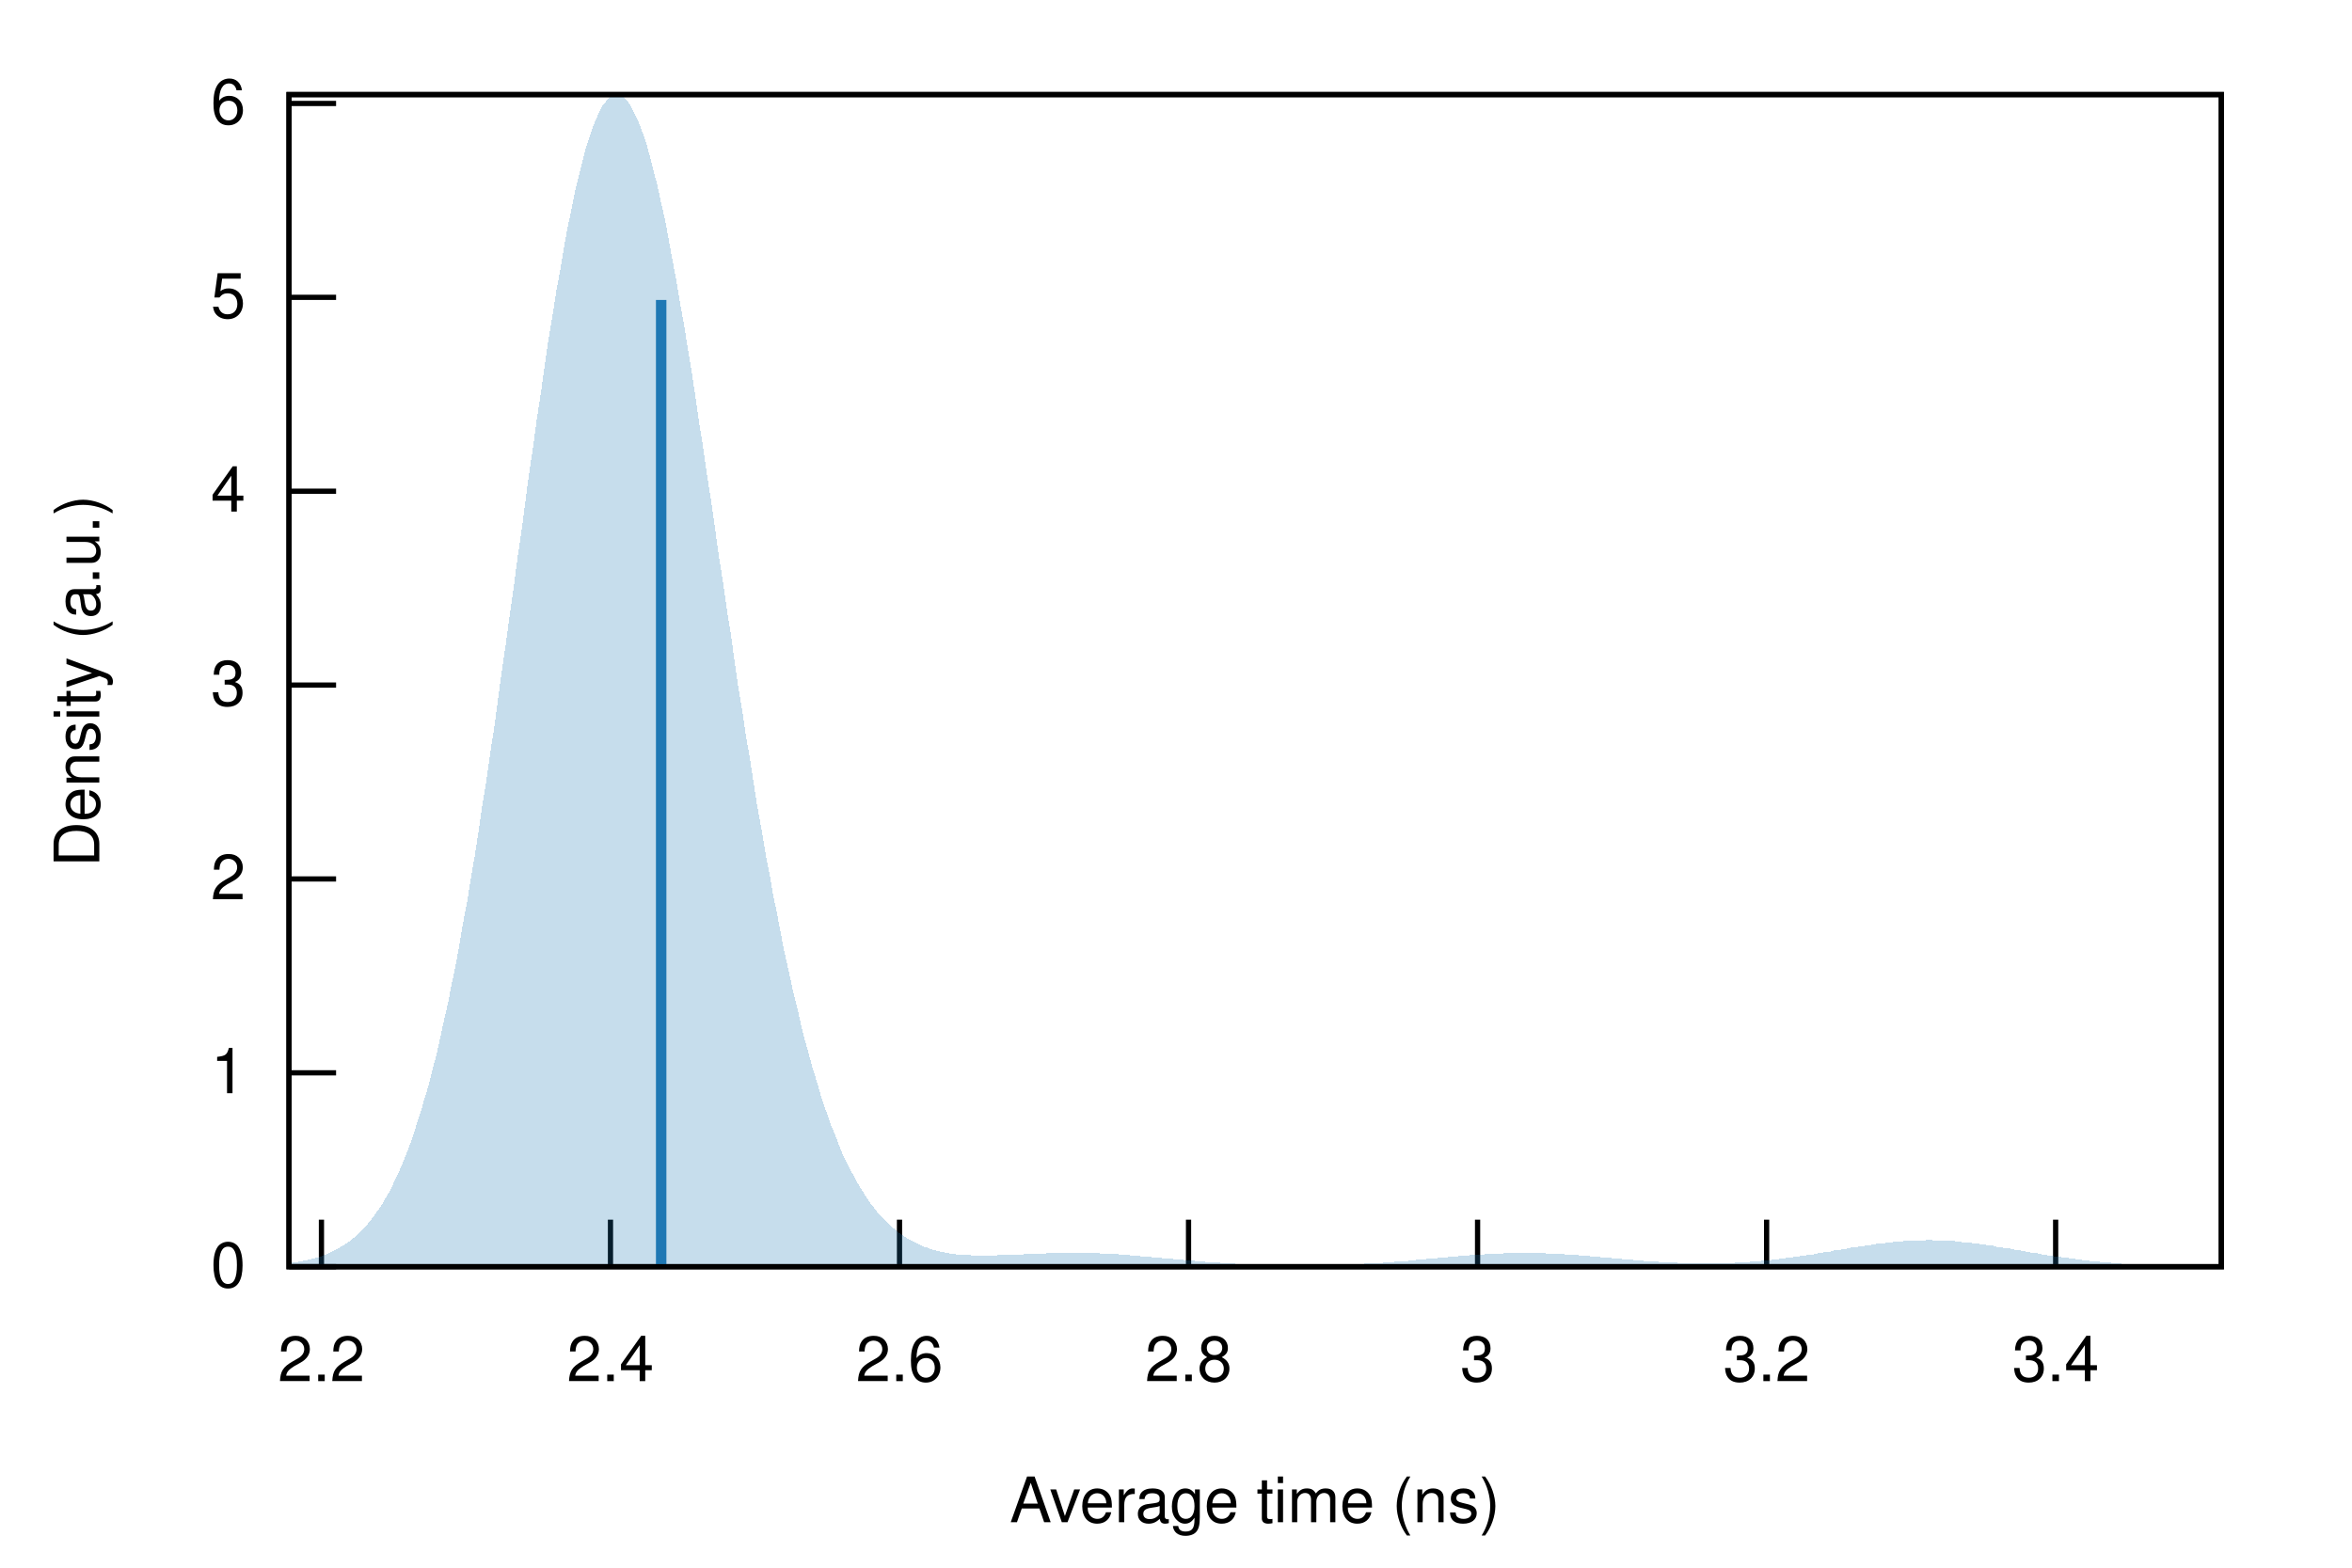
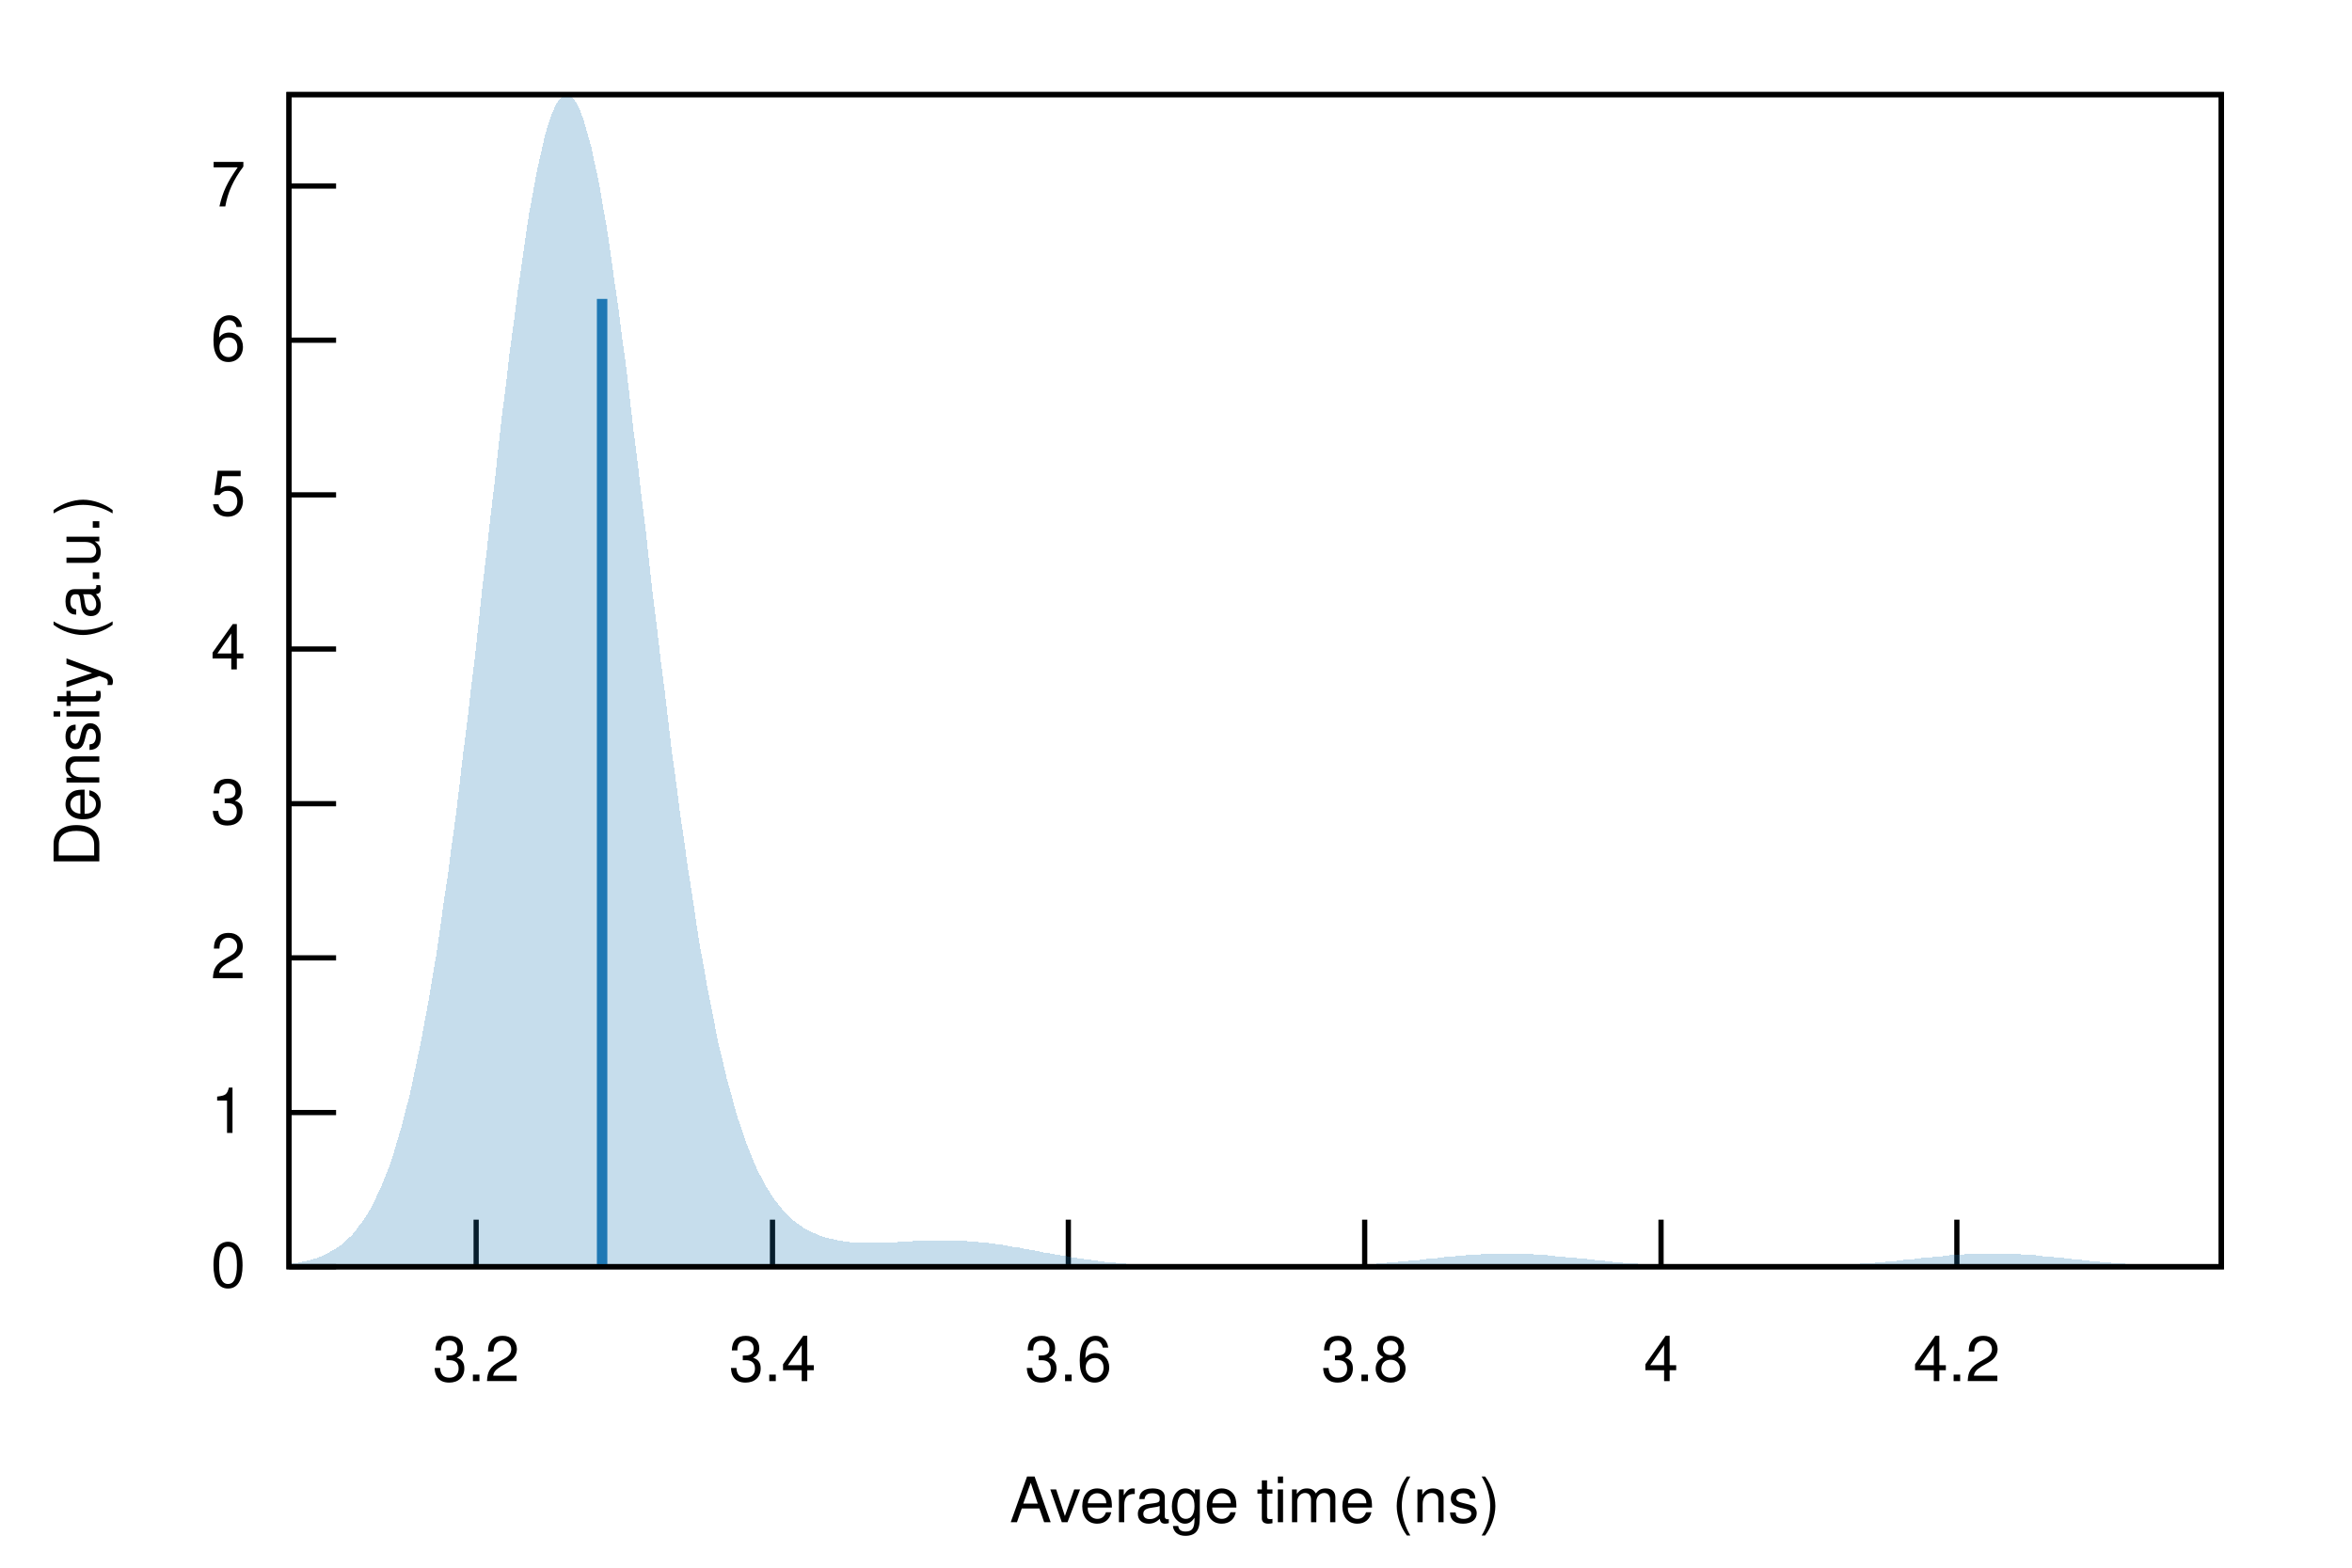
<svg xmlns="http://www.w3.org/2000/svg" xmlns:xlink="http://www.w3.org/1999/xlink" viewBox="0 0 450 300">
  <g id="gnuplot_canvas">
    <rect x="0" y="0" width="450" height="300" fill="none" />
    <defs>
      <circle id="gpDot" r="0.5" stroke-width="0.5" stroke="currentColor" />
      <path id="gpPt0" stroke-width="0.222" stroke="currentColor" d="M-1,0 h2 M0,-1 v2" />
      <path id="gpPt1" stroke-width="0.222" stroke="currentColor" d="M-1,-1 L1,1 M1,-1 L-1,1" />
      <path id="gpPt2" stroke-width="0.222" stroke="currentColor" d="M-1,0 L1,0 M0,-1 L0,1 M-1,-1 L1,1 M-1,1 L1,-1" />
      <rect id="gpPt3" stroke-width="0.222" stroke="currentColor" x="-1" y="-1" width="2" height="2" />
      <rect id="gpPt4" stroke-width="0.222" stroke="currentColor" fill="currentColor" x="-1" y="-1" width="2" height="2" />
      <circle id="gpPt5" stroke-width="0.222" stroke="currentColor" cx="0" cy="0" r="1" />
      <use xlink:href="#gpPt5" id="gpPt6" fill="currentColor" stroke="none" />
      <path id="gpPt7" stroke-width="0.222" stroke="currentColor" d="M0,-1.33 L-1.33,0.67 L1.33,0.67 z" />
      <use xlink:href="#gpPt7" id="gpPt8" fill="currentColor" stroke="none" />
      <use xlink:href="#gpPt7" id="gpPt9" stroke="currentColor" transform="rotate(180)" />
      <use xlink:href="#gpPt9" id="gpPt10" fill="currentColor" stroke="none" />
      <use xlink:href="#gpPt3" id="gpPt11" stroke="currentColor" transform="rotate(45)" />
      <use xlink:href="#gpPt11" id="gpPt12" fill="currentColor" stroke="none" />
      <path id="gpPt13" stroke-width="0.222" stroke="currentColor" d="M0,1.330 L1.265,0.411 L0.782,-1.067 L-0.782,-1.076 L-1.265,0.411 z" />
      <use xlink:href="#gpPt13" id="gpPt14" fill="currentColor" stroke="none" />
      <filter id="textbox" filterUnits="objectBoundingBox" x="0" y="0" height="1" width="1">
        <feFlood flood-color="white" flood-opacity="1" result="bgnd" />
        <feComposite in="SourceGraphic" in2="bgnd" operator="atop" />
      </filter>
      <filter id="greybox" filterUnits="objectBoundingBox" x="0" y="0" height="1" width="1">
        <feFlood flood-color="lightgrey" flood-opacity="1" result="grey" />
        <feComposite in="SourceGraphic" in2="grey" operator="atop" />
      </filter>
    </defs>
    <g fill="none" color="white" stroke="currentColor" stroke-width="1.00" stroke-linecap="butt" stroke-linejoin="miter">
</g>
    <g fill="none" color="black" stroke="currentColor" stroke-width="1.00" stroke-linecap="butt" stroke-linejoin="miter">
      <path stroke="black" d="M55.3,242.4 L64.3,242.4  " />
      <g transform="translate(47.0,246.3)" stroke="none" fill="black" font-family="Helvetica" font-size="12.00" text-anchor="end">
        <text>
          <tspan font-family="Helvetica"> 0</tspan>
        </text>
      </g>
    </g>
    <g fill="none" color="black" stroke="currentColor" stroke-width="1.00" stroke-linecap="butt" stroke-linejoin="miter">
-       <path stroke="black" d="M55.3,205.3 L64.3,205.3  " />
-       <g transform="translate(47.0,209.2)" stroke="none" fill="black" font-family="Helvetica" font-size="12.00" text-anchor="end">
+       <path stroke="black" d="M55.3,212.9 L64.3,212.9  " />
+       <g transform="translate(47.0,216.8)" stroke="none" fill="black" font-family="Helvetica" font-size="12.00" text-anchor="end">
        <text>
          <tspan font-family="Helvetica"> 1</tspan>
        </text>
      </g>
    </g>
    <g fill="none" color="black" stroke="currentColor" stroke-width="1.00" stroke-linecap="butt" stroke-linejoin="miter">
-       <path stroke="black" d="M55.3,168.2 L64.3,168.2  " />
-       <g transform="translate(47.0,172.1)" stroke="none" fill="black" font-family="Helvetica" font-size="12.00" text-anchor="end">
+       <path stroke="black" d="M55.3,183.3 L64.3,183.3  " />
+       <g transform="translate(47.0,187.2)" stroke="none" fill="black" font-family="Helvetica" font-size="12.00" text-anchor="end">
        <text>
          <tspan font-family="Helvetica"> 2</tspan>
        </text>
      </g>
    </g>
    <g fill="none" color="black" stroke="currentColor" stroke-width="1.00" stroke-linecap="butt" stroke-linejoin="miter">
-       <path stroke="black" d="M55.3,131.1 L64.3,131.1  " />
-       <g transform="translate(47.0,135.0)" stroke="none" fill="black" font-family="Helvetica" font-size="12.00" text-anchor="end">
+       <path stroke="black" d="M55.3,153.8 L64.3,153.8  " />
+       <g transform="translate(47.0,157.7)" stroke="none" fill="black" font-family="Helvetica" font-size="12.00" text-anchor="end">
        <text>
          <tspan font-family="Helvetica"> 3</tspan>
        </text>
      </g>
    </g>
    <g fill="none" color="black" stroke="currentColor" stroke-width="1.00" stroke-linecap="butt" stroke-linejoin="miter">
-       <path stroke="black" d="M55.3,94.0 L64.3,94.0  " />
-       <g transform="translate(47.0,97.9)" stroke="none" fill="black" font-family="Helvetica" font-size="12.00" text-anchor="end">
+       <path stroke="black" d="M55.3,124.2 L64.3,124.2  " />
+       <g transform="translate(47.0,128.1)" stroke="none" fill="black" font-family="Helvetica" font-size="12.00" text-anchor="end">
        <text>
          <tspan font-family="Helvetica"> 4</tspan>
        </text>
      </g>
    </g>
    <g fill="none" color="black" stroke="currentColor" stroke-width="1.00" stroke-linecap="butt" stroke-linejoin="miter">
-       <path stroke="black" d="M55.3,56.9 L64.3,56.9  " />
-       <g transform="translate(47.0,60.8)" stroke="none" fill="black" font-family="Helvetica" font-size="12.00" text-anchor="end">
+       <path stroke="black" d="M55.3,94.7 L64.3,94.7  " />
+       <g transform="translate(47.0,98.6)" stroke="none" fill="black" font-family="Helvetica" font-size="12.00" text-anchor="end">
        <text>
          <tspan font-family="Helvetica"> 5</tspan>
        </text>
      </g>
    </g>
    <g fill="none" color="black" stroke="currentColor" stroke-width="1.00" stroke-linecap="butt" stroke-linejoin="miter">
-       <path stroke="black" d="M55.3,19.8 L64.3,19.8  " />
-       <g transform="translate(47.0,23.7)" stroke="none" fill="black" font-family="Helvetica" font-size="12.00" text-anchor="end">
+       <path stroke="black" d="M55.3,65.1 L64.3,65.1  " />
+       <g transform="translate(47.0,69.0)" stroke="none" fill="black" font-family="Helvetica" font-size="12.00" text-anchor="end">
        <text>
          <tspan font-family="Helvetica"> 6</tspan>
        </text>
      </g>
    </g>
    <g fill="none" color="black" stroke="currentColor" stroke-width="1.00" stroke-linecap="butt" stroke-linejoin="miter">
-       <path stroke="black" d="M61.5,242.4 L61.5,233.4  " />
-       <g transform="translate(61.5,264.3)" stroke="none" fill="black" font-family="Helvetica" font-size="12.00" text-anchor="middle">
+       <path stroke="black" d="M55.3,35.6 L64.3,35.6  " />
+       <g transform="translate(47.0,39.5)" stroke="none" fill="black" font-family="Helvetica" font-size="12.00" text-anchor="end">
        <text>
-           <tspan font-family="Helvetica"> 2.2</tspan>
+           <tspan font-family="Helvetica"> 7</tspan>
        </text>
      </g>
    </g>
    <g fill="none" color="black" stroke="currentColor" stroke-width="1.00" stroke-linecap="butt" stroke-linejoin="miter">
-       <path stroke="black" d="M116.8,242.4 L116.8,233.4  " />
-       <g transform="translate(116.8,264.3)" stroke="none" fill="black" font-family="Helvetica" font-size="12.00" text-anchor="middle">
-         <text>
-           <tspan font-family="Helvetica"> 2.4</tspan>
-         </text>
-       </g>
-     </g>
-     <g fill="none" color="black" stroke="currentColor" stroke-width="1.00" stroke-linecap="butt" stroke-linejoin="miter">
-       <path stroke="black" d="M172.1,242.4 L172.1,233.4  " />
-       <g transform="translate(172.1,264.3)" stroke="none" fill="black" font-family="Helvetica" font-size="12.00" text-anchor="middle">
-         <text>
-           <tspan font-family="Helvetica"> 2.6</tspan>
-         </text>
-       </g>
-     </g>
-     <g fill="none" color="black" stroke="currentColor" stroke-width="1.00" stroke-linecap="butt" stroke-linejoin="miter">
-       <path stroke="black" d="M227.4,242.4 L227.4,233.4  " />
-       <g transform="translate(227.4,264.3)" stroke="none" fill="black" font-family="Helvetica" font-size="12.00" text-anchor="middle">
-         <text>
-           <tspan font-family="Helvetica"> 2.8</tspan>
-         </text>
-       </g>
-     </g>
-     <g fill="none" color="black" stroke="currentColor" stroke-width="1.00" stroke-linecap="butt" stroke-linejoin="miter">
-       <path stroke="black" d="M282.7,242.4 L282.7,233.4  " />
-       <g transform="translate(282.7,264.3)" stroke="none" fill="black" font-family="Helvetica" font-size="12.00" text-anchor="middle">
-         <text>
-           <tspan font-family="Helvetica"> 3</tspan>
-         </text>
-       </g>
-     </g>
-     <g fill="none" color="black" stroke="currentColor" stroke-width="1.00" stroke-linecap="butt" stroke-linejoin="miter">
-       <path stroke="black" d="M338.0,242.4 L338.0,233.4  " />
-       <g transform="translate(338.0,264.3)" stroke="none" fill="black" font-family="Helvetica" font-size="12.00" text-anchor="middle">
+       <path stroke="black" d="M91.1,242.4 L91.1,233.4  " />
+       <g transform="translate(91.1,264.3)" stroke="none" fill="black" font-family="Helvetica" font-size="12.00" text-anchor="middle">
        <text>
          <tspan font-family="Helvetica"> 3.2</tspan>
        </text>
      </g>
    </g>
    <g fill="none" color="black" stroke="currentColor" stroke-width="1.00" stroke-linecap="butt" stroke-linejoin="miter">
-       <path stroke="black" d="M393.3,242.4 L393.3,233.4  " />
-       <g transform="translate(393.3,264.3)" stroke="none" fill="black" font-family="Helvetica" font-size="12.00" text-anchor="middle">
+       <path stroke="black" d="M147.8,242.4 L147.8,233.4  " />
+       <g transform="translate(147.8,264.3)" stroke="none" fill="black" font-family="Helvetica" font-size="12.00" text-anchor="middle">
        <text>
          <tspan font-family="Helvetica"> 3.4</tspan>
+         </text>
+       </g>
+     </g>
+     <g fill="none" color="black" stroke="currentColor" stroke-width="1.00" stroke-linecap="butt" stroke-linejoin="miter">
+       <path stroke="black" d="M204.4,242.4 L204.4,233.4  " />
+       <g transform="translate(204.4,264.3)" stroke="none" fill="black" font-family="Helvetica" font-size="12.00" text-anchor="middle">
+         <text>
+           <tspan font-family="Helvetica"> 3.6</tspan>
+         </text>
+       </g>
+     </g>
+     <g fill="none" color="black" stroke="currentColor" stroke-width="1.00" stroke-linecap="butt" stroke-linejoin="miter">
+       <path stroke="black" d="M261.1,242.4 L261.1,233.4  " />
+       <g transform="translate(261.1,264.3)" stroke="none" fill="black" font-family="Helvetica" font-size="12.00" text-anchor="middle">
+         <text>
+           <tspan font-family="Helvetica"> 3.8</tspan>
+         </text>
+       </g>
+     </g>
+     <g fill="none" color="black" stroke="currentColor" stroke-width="1.00" stroke-linecap="butt" stroke-linejoin="miter">
+       <path stroke="black" d="M317.8,242.4 L317.8,233.4  " />
+       <g transform="translate(317.8,264.3)" stroke="none" fill="black" font-family="Helvetica" font-size="12.00" text-anchor="middle">
+         <text>
+           <tspan font-family="Helvetica"> 4</tspan>
+         </text>
+       </g>
+     </g>
+     <g fill="none" color="black" stroke="currentColor" stroke-width="1.00" stroke-linecap="butt" stroke-linejoin="miter">
+       <path stroke="black" d="M374.4,242.4 L374.4,233.4  " />
+       <g transform="translate(374.4,264.3)" stroke="none" fill="black" font-family="Helvetica" font-size="12.00" text-anchor="middle">
+         <text>
+           <tspan font-family="Helvetica"> 4.2</tspan>
        </text>
      </g>
    </g>
    <g fill="none" color="black" stroke="currentColor" stroke-width="1.00" stroke-linecap="butt" stroke-linejoin="miter">
</g>
    <g fill="none" color="black" stroke="currentColor" stroke-width="1.00" stroke-linecap="butt" stroke-linejoin="miter">
      <path stroke="black" d="M55.3,18.1 L55.3,242.4 L425.0,242.4 L425.0,18.1 L55.3,18.1 Z  " />
    </g>
    <g fill="none" color="black" stroke="currentColor" stroke-width="1.00" stroke-linecap="butt" stroke-linejoin="miter">
      <g transform="translate(19.0,130.3) rotate(270)" stroke="none" fill="black" font-family="Helvetica" font-size="12.00" text-anchor="middle">
        <text>
          <tspan font-family="Helvetica">Density (a.u.)</tspan>
        </text>
      </g>
    </g>
    <g fill="none" color="black" stroke="currentColor" stroke-width="1.00" stroke-linecap="butt" stroke-linejoin="miter">
      <g transform="translate(240.1,291.3)" stroke="none" fill="black" font-family="Helvetica" font-size="12.00" text-anchor="middle">
        <text>
          <tspan font-family="Helvetica">Average time (ns)</tspan>
        </text>
      </g>
    </g>
    <g fill="none" color="black" stroke="currentColor" stroke-width="1.00" stroke-linecap="butt" stroke-linejoin="miter">
</g>
    <g id="gnuplot_plot_1">
      <g fill="none" color="black" stroke="currentColor" stroke-width="1.00" stroke-linecap="butt" stroke-linejoin="miter">
        <g stroke="none" shape-rendering="crispEdges">
-           <polygon fill="rgb( 31, 120, 180)" fill-opacity="0.25" points="55.3,241.7 56.0,241.6 56.8,241.5 57.5,241.4 58.3,241.2 59.0,241.1 59.7,240.9 60.5,240.7 61.2,240.5 62.0,240.2 62.7,239.9 63.4,239.6 64.2,239.2 64.9,238.8 65.7,238.3 66.4,237.9 67.2,237.3 67.9,236.7 68.6,236.0 69.4,235.3 70.1,234.5 70.9,233.6 71.6,232.6 72.3,231.6 73.1,230.5 73.8,229.2 74.6,227.9 75.3,226.4 76.0,224.9 76.8,223.2 77.5,221.4 78.3,219.4 79.0,217.4 79.7,215.2 80.5,212.8 81.2,210.3 82.0,207.7 82.7,204.8 83.5,201.9 84.2,198.7 84.9,195.5 85.7,192.0 86.4,188.4 87.2,184.6 87.9,180.7 88.6,176.6 89.4,172.4 90.1,168.0 90.9,163.4 91.6,158.8 92.3,154.0 93.1,149.1 93.8,144.1 94.6,138.9 95.3,133.7 96.0,128.5 96.8,123.1 97.5,117.8 98.3,112.3 99.0,106.9 99.8,101.5 100.5,96.1 101.2,90.8 102.0,85.5 102.7,80.2 103.5,75.1 104.2,70.1 104.9,65.2 105.7,60.5 106.4,55.9 107.2,51.6 107.9,47.4 108.6,43.5 109.4,39.8 110.1,36.3 110.9,33.1 111.6,30.2 112.3,27.6 113.1,25.3 113.8,23.3 114.6,21.6 115.3,20.2 116.1,19.2 116.8,18.5 117.5,18.1 118.3,18.1 119.0,18.4 119.8,19.0 120.5,20.0 121.2,21.3 122.0,22.9 122.7,24.7 123.5,26.9 124.2,29.4 124.9,32.2 125.7,35.2 126.4,38.4 127.2,41.9 127.9,45.6 128.6,49.5 129.4,53.6 130.1,57.9 130.9,62.3 131.6,66.8 132.4,71.5 133.1,76.3 133.8,81.1 134.6,86.1 135.3,91.1 136.1,96.1 136.8,101.1 137.5,106.2 138.3,111.2 139.0,116.2 139.8,121.2 140.5,126.2 141.2,131.1 142.0,135.9 142.7,140.7 143.5,145.3 144.2,149.9 144.9,154.4 145.7,158.7 146.4,163.0 147.2,167.1 147.9,171.1 148.7,175.0 149.4,178.7 150.1,182.3 150.9,185.8 151.6,189.1 152.4,192.3 153.1,195.4 153.8,198.4 154.6,201.2 155.3,203.8 156.1,206.4 156.8,208.8 157.5,211.1 158.3,213.3 159.0,215.3 159.8,217.2 160.5,219.1 161.2,220.8 162.0,222.4 162.7,223.9 163.5,225.3 164.2,226.6 165.0,227.9 165.7,229.0 166.4,230.1 167.2,231.1 167.9,232.0 168.7,232.8 169.4,233.6 170.1,234.3 170.9,235.0 171.6,235.6 172.4,236.2 173.1,236.7 173.8,237.1 174.6,237.5 175.3,237.9 176.1,238.3 176.8,238.6 177.5,238.8 178.3,239.1 179.0,239.3 179.8,239.5 180.5,239.6 181.2,239.8 182.0,239.9 182.7,240.0 183.5,240.1 184.2,240.1 185.0,240.2 185.7,240.2 186.4,240.3 187.2,240.3 187.9,240.3 188.7,240.3 189.4,240.3 190.1,240.3 190.9,240.2 191.6,240.2 192.4,240.2 193.1,240.2 193.8,240.1 194.6,240.1 195.3,240.1 196.1,240.0 196.8,240.0 197.5,240.0 198.3,239.9 199.0,239.9 199.8,239.9 200.5,239.8 201.3,239.8 202.0,239.8 202.7,239.8 203.5,239.8 204.2,239.8 205.0,239.8 205.7,239.8 206.4,239.8 207.2,239.8 207.9,239.8 208.7,239.8 209.4,239.8 210.1,239.8 210.9,239.9 211.6,239.9 212.4,240.0 213.1,240.0 213.8,240.0 214.6,240.1 215.3,240.1 216.1,240.2 216.8,240.3 217.6,240.3 218.3,240.4 219.0,240.4 219.8,240.5 220.5,240.6 221.3,240.6 222.0,240.7 222.7,240.8 223.5,240.8 224.2,240.9 225.0,241.0 225.7,241.1 226.4,241.1 227.2,241.2 227.9,241.2 228.7,241.3 229.4,241.4 230.1,241.4 230.9,241.5 231.6,241.5 232.4,241.6 233.1,241.6 233.9,241.7 234.6,241.7 235.3,241.8 236.1,241.8 236.8,241.9 237.6,241.9 238.3,241.9 239.0,242.0 239.8,242.0 240.5,242.0 241.3,242.1 242.0,242.1 242.7,242.1 243.5,242.1 244.2,242.1 245.0,242.1 245.7,242.1 246.4,242.2 247.2,242.2 247.9,242.2 248.7,242.2 249.4,242.2 250.2,242.2 250.9,242.2 251.6,242.2 252.4,242.1 253.1,242.1 253.9,242.1 254.6,242.1 255.3,242.1 256.1,242.1 256.8,242.0 257.6,242.0 258.3,242.0 259.0,241.9 259.8,241.9 260.5,241.9 261.3,241.8 262.0,241.8 262.7,241.8 263.5,241.7 264.2,241.7 265.0,241.6 265.7,241.6 266.5,241.5 267.2,241.4 267.9,241.4 268.7,241.3 269.4,241.3 270.2,241.2 270.9,241.1 271.6,241.1 272.4,241.0 273.1,240.9 273.9,240.9 274.6,240.8 275.3,240.7 276.1,240.7 276.8,240.6 277.6,240.5 278.3,240.5 279.0,240.4 279.8,240.3 280.5,240.3 281.3,240.2 282.0,240.2 282.8,240.1 283.5,240.1 284.2,240.0 285.0,240.0 285.7,239.9 286.5,239.9 287.2,239.9 287.9,239.8 288.7,239.8 289.4,239.8 290.2,239.8 290.9,239.8 291.6,239.8 292.4,239.8 293.1,239.8 293.9,239.8 294.6,239.8 295.3,239.8 296.1,239.9 296.8,239.9 297.6,239.9 298.3,240.0 299.1,240.0 299.8,240.1 300.5,240.1 301.3,240.2 302.0,240.2 302.8,240.3 303.5,240.3 304.2,240.4 305.0,240.4 305.7,240.5 306.5,240.6 307.2,240.6 307.9,240.7 308.7,240.8 309.4,240.8 310.2,240.9 310.9,241.0 311.6,241.0 312.4,241.1 313.1,241.2 313.9,241.2 314.6,241.3 315.3,241.3 316.1,241.4 316.8,241.4 317.6,241.5 318.3,241.5 319.1,241.6 319.8,241.6 320.5,241.6 321.3,241.7 322.0,241.7 322.8,241.7 323.5,241.7 324.2,241.7 325.0,241.8 325.7,241.8 326.5,241.8 327.2,241.8 327.9,241.8 328.7,241.7 329.4,241.7 330.2,241.7 330.9,241.7 331.6,241.7 332.4,241.6 333.1,241.6 333.9,241.5 334.6,241.5 335.4,241.4 336.1,241.4 336.8,241.3 337.6,241.2 338.3,241.2 339.1,241.1 339.8,241.0 340.5,240.9 341.3,240.8 342.0,240.7 342.8,240.6 343.5,240.5 344.2,240.4 345.0,240.3 345.7,240.2 346.5,240.1 347.2,240.0 347.9,239.8 348.7,239.7 349.4,239.6 350.2,239.5 350.9,239.3 351.7,239.2 352.4,239.1 353.1,239.0 353.9,238.8 354.6,238.7 355.4,238.6 356.1,238.5 356.8,238.4 357.6,238.3 358.3,238.2 359.1,238.0 359.8,238.0 360.5,237.9 361.3,237.8 362.0,237.7 362.8,237.6 363.5,237.6 364.2,237.5 365.0,237.5 365.7,237.4 366.5,237.4 367.2,237.4 368.0,237.4 368.7,237.3 369.4,237.3 370.2,237.4 370.9,237.4 371.7,237.4 372.4,237.4 373.1,237.5 373.9,237.5 374.6,237.6 375.4,237.7 376.1,237.7 376.8,237.8 377.6,237.9 378.3,238.0 379.1,238.1 379.8,238.2 380.5,238.3 381.3,238.4 382.0,238.6 382.8,238.7 383.5,238.8 384.3,238.9 385.0,239.0 385.7,239.2 386.5,239.3 387.2,239.4 388.0,239.6 388.7,239.7 389.4,239.8 390.2,239.9 390.9,240.1 391.7,240.2 392.4,240.3 393.1,240.4 393.9,240.5 394.6,240.6 395.4,240.7 396.1,240.8 396.8,240.9 397.6,241.0 398.3,241.1 399.1,241.2 399.8,241.3 400.6,241.4 401.3,241.4 402.0,241.5 402.8,241.6 403.5,241.6 404.3,241.7 405.0,241.8 405.7,241.8 406.5,241.9 407.2,241.9 408.0,241.9 408.7,242.0 409.4,242.0 410.2,242.1 410.9,242.1 411.7,242.1 412.4,242.1 413.1,242.2 413.9,242.2 414.6,242.2 415.4,242.2 416.1,242.3 416.9,242.3 417.6,242.3 418.3,242.3 419.1,242.3 419.8,242.3 420.6,242.3 421.3,242.3 422.0,242.3 422.8,242.3 423.5,242.4 424.3,242.4 425.0,242.4 425.0,242.4 424.3,242.4 423.5,242.4 422.8,242.4 422.0,242.4 421.3,242.4 420.6,242.4 419.8,242.4 419.1,242.4 418.3,242.4 417.6,242.4 416.9,242.4 416.1,242.4 415.4,242.4 414.6,242.4 413.9,242.4 413.1,242.4 412.4,242.4 411.7,242.4 410.9,242.4 410.2,242.4 409.4,242.4 408.7,242.4 408.0,242.4 407.2,242.4 406.5,242.4 405.7,242.4 405.0,242.4 404.3,242.4 403.5,242.4 402.8,242.4 402.0,242.4 401.3,242.4 400.6,242.4 399.8,242.4 399.1,242.4 398.3,242.4 397.6,242.4 396.8,242.4 396.1,242.4 395.4,242.4 394.6,242.4 393.9,242.4 393.1,242.4 392.4,242.4 391.7,242.4 390.9,242.4 390.2,242.4 389.4,242.4 388.7,242.4 388.0,242.4 387.2,242.4 386.5,242.4 385.7,242.4 385.0,242.4 384.3,242.4 383.5,242.4 382.8,242.4 382.0,242.4 381.3,242.4 380.5,242.4 379.8,242.4 379.1,242.4 378.3,242.4 377.6,242.4 376.8,242.4 376.1,242.4 375.4,242.4 374.6,242.4 373.9,242.4 373.1,242.4 372.4,242.4 371.7,242.4 370.9,242.4 370.2,242.4 369.4,242.4 368.7,242.4 368.0,242.4 367.2,242.4 366.5,242.4 365.7,242.4 365.0,242.4 364.2,242.4 363.5,242.4 362.8,242.4 362.0,242.4 361.3,242.4 360.5,242.4 359.8,242.4 359.1,242.4 358.3,242.4 357.6,242.4 356.8,242.4 356.1,242.4 355.4,242.4 354.6,242.4 353.9,242.4 353.1,242.4 352.4,242.4 351.7,242.4 350.9,242.4 350.2,242.4 349.4,242.4 348.7,242.4 347.9,242.4 347.2,242.4 346.5,242.4 345.7,242.4 345.0,242.4 344.2,242.4 343.5,242.4 342.8,242.4 342.0,242.4 341.3,242.4 340.5,242.4 339.8,242.4 339.1,242.4 338.3,242.4 337.6,242.4 336.8,242.4 336.1,242.4 335.4,242.4 334.6,242.4 333.9,242.4 333.1,242.4 332.4,242.4 331.6,242.4 330.9,242.4 330.2,242.4 329.4,242.4 328.7,242.4 327.9,242.4 327.2,242.4 326.5,242.4 325.7,242.4 325.0,242.4 324.2,242.4 323.5,242.4 322.8,242.4 322.0,242.4 321.3,242.4 320.5,242.4 319.8,242.4 319.1,242.4 318.3,242.4 317.6,242.4 316.8,242.4 316.1,242.4 315.3,242.4 314.6,242.4 313.9,242.4 313.1,242.4 312.4,242.4 311.6,242.4 310.9,242.4 310.2,242.4 309.4,242.4 308.7,242.4 307.9,242.4 307.2,242.4 306.5,242.4 305.7,242.4 305.0,242.4 304.2,242.4 303.5,242.4 302.8,242.4 302.0,242.4 301.3,242.4 300.5,242.4 299.8,242.4 299.1,242.4 298.3,242.4 297.6,242.4 296.8,242.4 296.1,242.4 295.3,242.4 294.6,242.4 293.9,242.4 293.1,242.4 292.4,242.4 291.6,242.4 290.9,242.4 290.2,242.4 289.4,242.4 288.7,242.4 287.9,242.4 287.2,242.4 286.5,242.4 285.7,242.4 285.0,242.4 284.2,242.4 283.5,242.4 282.8,242.4 282.0,242.4 281.3,242.4 280.5,242.4 279.8,242.4 279.0,242.4 278.3,242.4 277.6,242.4 276.8,242.4 276.1,242.4 275.3,242.4 274.6,242.4 273.9,242.4 273.1,242.4 272.4,242.4 271.6,242.4 270.9,242.4 270.2,242.4 269.4,242.4 268.7,242.4 267.9,242.4 267.2,242.4 266.5,242.4 265.7,242.4 265.0,242.4 264.2,242.4 263.5,242.4 262.7,242.4 262.0,242.4 261.3,242.4 260.5,242.4 259.8,242.4 259.0,242.4 258.3,242.4 257.6,242.4 256.8,242.4 256.1,242.4 255.3,242.4 254.6,242.4 253.9,242.4 253.1,242.4 252.4,242.4 251.6,242.4 250.9,242.4 250.2,242.4 249.4,242.4 248.7,242.4 247.9,242.4 247.2,242.4 246.4,242.4 245.7,242.4 245.0,242.4 244.2,242.4 243.5,242.4 242.7,242.4 242.0,242.4 241.3,242.4 240.5,242.4 239.8,242.4 239.0,242.4 238.3,242.4 237.6,242.4 236.8,242.4 236.1,242.4 235.3,242.4 234.6,242.4 233.9,242.4 233.1,242.4 232.4,242.4 231.6,242.4 230.9,242.4 230.1,242.4 229.4,242.4 228.7,242.4 227.9,242.4 227.2,242.4 226.4,242.4 225.7,242.4 225.0,242.4 224.2,242.4 223.5,242.4 222.7,242.4 222.0,242.4 221.3,242.4 220.5,242.4 219.8,242.4 219.0,242.4 218.3,242.4 217.6,242.4 216.8,242.4 216.1,242.4 215.3,242.4 214.6,242.4 213.8,242.4 213.1,242.4 212.4,242.4 211.6,242.4 210.9,242.4 210.1,242.4 209.4,242.4 208.7,242.4 207.9,242.4 207.2,242.4 206.4,242.4 205.7,242.4 205.0,242.4 204.2,242.4 203.5,242.4 202.7,242.4 202.0,242.4 201.3,242.4 200.5,242.4 199.8,242.4 199.0,242.4 198.3,242.4 197.5,242.4 196.8,242.4 196.1,242.4 195.3,242.4 194.6,242.4 193.8,242.4 193.1,242.4 192.4,242.4 191.6,242.4 190.9,242.4 190.1,242.4 189.4,242.4 188.7,242.4 187.9,242.4 187.2,242.4 186.4,242.4 185.7,242.4 185.0,242.4 184.2,242.4 183.5,242.4 182.7,242.4 182.0,242.4 181.2,242.4 180.5,242.4 179.8,242.4 179.0,242.4 178.3,242.4 177.5,242.4 176.8,242.4 176.1,242.4 175.3,242.4 174.6,242.4 173.8,242.4 173.1,242.4 172.4,242.4 171.6,242.4 170.9,242.4 170.1,242.4 169.4,242.4 168.7,242.4 167.9,242.4 167.2,242.4 166.4,242.4 165.7,242.4 165.0,242.4 164.2,242.4 163.5,242.4 162.7,242.4 162.0,242.4 161.2,242.4 160.5,242.4 159.8,242.4 159.0,242.4 158.3,242.4 157.5,242.4 156.8,242.4 156.1,242.4 155.3,242.4 154.6,242.4 153.8,242.4 153.1,242.4 152.4,242.4 151.6,242.4 150.9,242.4 150.1,242.4 149.4,242.4 148.7,242.4 147.9,242.4 147.2,242.4 146.4,242.4 145.7,242.4 144.9,242.4 144.2,242.4 143.5,242.4 142.7,242.4 142.0,242.4 141.2,242.4 140.5,242.4 139.8,242.4 139.0,242.4 138.3,242.4 137.5,242.4 136.8,242.4 136.1,242.4 135.3,242.4 134.6,242.4 133.8,242.4 133.1,242.4 132.4,242.4 131.6,242.4 130.9,242.4 130.1,242.4 129.4,242.4 128.6,242.4 127.9,242.4 127.2,242.4 126.4,242.4 125.7,242.4 124.9,242.4 124.2,242.4 123.5,242.4 122.7,242.4 122.0,242.4 121.2,242.4 120.5,242.4 119.8,242.4 119.0,242.4 118.3,242.4 117.5,242.4 116.8,242.4 116.1,242.4 115.3,242.4 114.6,242.4 113.8,242.4 113.1,242.4 112.3,242.4 111.6,242.4 110.9,242.4 110.1,242.4 109.4,242.4 108.6,242.4 107.9,242.4 107.2,242.4 106.4,242.4 105.7,242.4 104.9,242.4 104.2,242.4 103.5,242.4 102.7,242.4 102.0,242.4 101.2,242.4 100.5,242.4 99.8,242.4 99.0,242.4 98.3,242.4 97.5,242.4 96.8,242.4 96.0,242.4 95.3,242.4 94.6,242.4 93.8,242.4 93.1,242.4 92.3,242.4 91.6,242.4 90.9,242.4 90.1,242.4 89.4,242.4 88.6,242.4 87.9,242.4 87.2,242.4 86.4,242.4 85.7,242.4 84.9,242.4 84.2,242.4 83.5,242.4 82.7,242.4 82.0,242.4 81.2,242.4 80.5,242.4 79.7,242.4 79.0,242.4 78.3,242.4 77.5,242.4 76.8,242.4 76.0,242.4 75.3,242.4 74.6,242.4 73.8,242.4 73.1,242.4 72.3,242.4 71.6,242.4 70.9,242.4 70.1,242.4 69.4,242.4 68.6,242.4 67.9,242.4 67.2,242.4 66.4,242.4 65.7,242.4 64.9,242.4 64.2,242.4 63.4,242.4 62.7,242.4 62.0,242.4 61.2,242.4 60.5,242.4 59.7,242.4 59.0,242.4 58.3,242.4 57.5,242.4 56.8,242.4 56.0,242.4 55.3,242.4 " />
+           <polygon fill="rgb( 31, 120, 180)" fill-opacity="0.25" points="55.3,241.9 56.0,241.8 56.8,241.7 57.5,241.5 58.3,241.4 59.0,241.2 59.7,241.0 60.5,240.8 61.2,240.5 62.0,240.2 62.7,239.8 63.4,239.4 64.2,239.0 64.9,238.5 65.7,237.9 66.4,237.2 67.2,236.5 67.9,235.7 68.6,234.7 69.4,233.7 70.1,232.6 70.9,231.3 71.6,229.9 72.3,228.4 73.1,226.7 73.8,224.9 74.6,222.9 75.3,220.7 76.0,218.3 76.8,215.7 77.5,212.9 78.3,209.9 79.0,206.7 79.7,203.3 80.5,199.6 81.2,195.7 82.0,191.5 82.7,187.2 83.5,182.6 84.2,177.7 84.9,172.6 85.7,167.4 86.4,161.9 87.2,156.2 87.9,150.3 88.6,144.3 89.4,138.1 90.1,131.8 90.9,125.4 91.6,118.9 92.3,112.3 93.1,105.7 93.8,99.2 94.6,92.6 95.3,86.2 96.0,79.8 96.8,73.6 97.5,67.5 98.3,61.7 99.0,56.1 99.8,50.7 100.5,45.7 101.2,41.0 102.0,36.7 102.7,32.8 103.5,29.3 104.2,26.2 104.9,23.7 105.7,21.5 106.4,19.9 107.2,18.8 107.9,18.2 108.6,18.1 109.4,18.5 110.1,19.4 110.9,20.9 111.6,22.8 112.3,25.2 113.1,28.0 113.8,31.3 114.6,35.0 115.3,39.1 116.1,43.6 116.8,48.3 117.5,53.4 118.3,58.8 119.0,64.4 119.8,70.2 120.5,76.2 121.2,82.3 122.0,88.5 122.7,94.8 123.5,101.1 124.2,107.5 124.9,113.8 125.7,120.1 126.4,126.3 127.2,132.4 127.9,138.4 128.6,144.3 129.4,150.0 130.1,155.5 130.9,160.9 131.6,166.1 132.4,171.0 133.1,175.8 133.8,180.4 134.6,184.7 135.3,188.8 136.1,192.7 136.8,196.4 137.5,199.9 138.3,203.1 139.0,206.2 139.8,209.0 140.5,211.7 141.2,214.1 142.0,216.4 142.7,218.5 143.5,220.5 144.2,222.3 144.9,223.9 145.7,225.4 146.4,226.8 147.2,228.0 147.9,229.2 148.7,230.2 149.4,231.1 150.1,231.9 150.9,232.7 151.6,233.4 152.4,234.0 153.1,234.5 153.8,235.0 154.6,235.4 155.3,235.8 156.1,236.1 156.8,236.4 157.5,236.7 158.3,236.9 159.0,237.1 159.8,237.2 160.5,237.4 161.2,237.5 162.0,237.6 162.7,237.7 163.5,237.7 164.2,237.8 165.0,237.8 165.7,237.8 166.4,237.8 167.2,237.8 167.9,237.8 168.7,237.8 169.4,237.8 170.1,237.7 170.9,237.7 171.6,237.7 172.4,237.6 173.1,237.6 173.8,237.6 174.6,237.5 175.3,237.5 176.1,237.5 176.8,237.4 177.5,237.4 178.3,237.4 179.0,237.4 179.8,237.4 180.5,237.4 181.2,237.4 182.0,237.4 182.7,237.4 183.5,237.4 184.2,237.5 185.0,237.5 185.7,237.6 186.4,237.6 187.2,237.7 187.9,237.8 188.7,237.8 189.4,237.9 190.1,238.0 190.9,238.1 191.6,238.2 192.4,238.3 193.1,238.5 193.8,238.6 194.6,238.7 195.3,238.8 196.1,239.0 196.8,239.1 197.5,239.2 198.3,239.4 199.0,239.5 199.8,239.7 200.5,239.8 201.3,239.9 202.0,240.1 202.7,240.2 203.5,240.3 204.2,240.4 205.0,240.6 205.7,240.7 206.4,240.8 207.2,240.9 207.9,241.0 208.7,241.1 209.4,241.2 210.1,241.3 210.9,241.4 211.6,241.5 212.4,241.5 213.1,241.6 213.8,241.7 214.6,241.8 215.3,241.8 216.1,241.9 216.8,241.9 217.6,242.0 218.3,242.0 219.0,242.1 219.8,242.1 220.5,242.1 221.3,242.2 222.0,242.2 222.7,242.2 223.5,242.2 224.2,242.2 225.0,242.3 225.7,242.3 226.4,242.3 227.2,242.3 227.9,242.3 228.7,242.3 229.4,242.3 230.1,242.3 230.9,242.4 231.6,242.4 232.4,242.4 233.1,242.4 233.9,242.4 234.6,242.4 235.3,242.4 236.1,242.4 236.8,242.4 237.6,242.4 238.3,242.4 239.0,242.4 239.8,242.4 240.5,242.4 241.3,242.4 242.0,242.4 242.7,242.4 243.5,242.4 244.2,242.4 245.0,242.4 245.7,242.4 246.4,242.4 247.2,242.4 247.9,242.3 248.7,242.3 249.4,242.3 250.2,242.3 250.9,242.3 251.6,242.3 252.4,242.3 253.1,242.3 253.9,242.2 254.6,242.2 255.3,242.2 256.1,242.2 256.8,242.2 257.6,242.1 258.3,242.1 259.0,242.1 259.8,242.0 260.5,242.0 261.3,241.9 262.0,241.9 262.7,241.9 263.5,241.8 264.2,241.7 265.0,241.7 265.7,241.6 266.5,241.6 267.2,241.5 267.9,241.4 268.7,241.4 269.4,241.3 270.2,241.2 270.9,241.2 271.6,241.1 272.4,241.0 273.1,240.9 273.9,240.8 274.6,240.8 275.3,240.7 276.1,240.6 276.8,240.5 277.6,240.5 278.3,240.4 279.0,240.3 279.8,240.3 280.5,240.2 281.3,240.2 282.0,240.1 282.8,240.1 283.5,240.0 284.2,240.0 285.0,239.9 285.7,239.9 286.5,239.9 287.2,239.9 287.9,239.9 288.7,239.9 289.4,239.9 290.2,239.9 290.9,239.9 291.6,240.0 292.4,240.0 293.1,240.0 293.9,240.1 294.6,240.1 295.3,240.2 296.1,240.2 296.8,240.3 297.6,240.4 298.3,240.4 299.1,240.5 299.8,240.6 300.5,240.6 301.3,240.7 302.0,240.8 302.8,240.9 303.5,240.9 304.2,241.0 305.0,241.1 305.7,241.2 306.5,241.2 307.2,241.3 307.9,241.4 308.7,241.5 309.4,241.5 310.2,241.6 310.9,241.7 311.6,241.7 312.4,241.8 313.1,241.8 313.9,241.9 314.6,241.9 315.3,242.0 316.1,242.0 316.8,242.0 317.6,242.1 318.3,242.1 319.1,242.1 319.8,242.2 320.5,242.2 321.3,242.2 322.0,242.2 322.8,242.2 323.5,242.3 324.2,242.3 325.0,242.3 325.7,242.3 326.5,242.3 327.2,242.3 327.9,242.3 328.7,242.3 329.4,242.3 330.2,242.4 330.9,242.4 331.6,242.4 332.4,242.4 333.1,242.4 333.9,242.4 334.6,242.4 335.4,242.4 336.1,242.4 336.8,242.4 337.6,242.4 338.3,242.4 339.1,242.4 339.8,242.4 340.5,242.3 341.3,242.3 342.0,242.3 342.8,242.3 343.5,242.3 344.2,242.3 345.0,242.3 345.7,242.3 346.5,242.3 347.2,242.2 347.9,242.2 348.7,242.2 349.4,242.2 350.2,242.1 350.9,242.1 351.7,242.1 352.4,242.0 353.1,242.0 353.9,242.0 354.6,241.9 355.4,241.9 356.1,241.8 356.8,241.8 357.6,241.7 358.3,241.7 359.1,241.6 359.8,241.5 360.5,241.5 361.3,241.4 362.0,241.3 362.8,241.3 363.5,241.2 364.2,241.1 365.0,241.0 365.7,241.0 366.5,240.9 367.2,240.8 368.0,240.7 368.7,240.7 369.4,240.6 370.2,240.5 370.9,240.4 371.7,240.4 372.4,240.3 373.1,240.2 373.9,240.2 374.6,240.1 375.4,240.1 376.1,240.0 376.8,240.0 377.6,240.0 378.3,239.9 379.1,239.9 379.8,239.9 380.5,239.9 381.3,239.9 382.0,239.9 382.8,239.9 383.5,239.9 384.3,239.9 385.0,240.0 385.7,240.0 386.5,240.0 387.2,240.1 388.0,240.1 388.7,240.2 389.4,240.2 390.2,240.3 390.9,240.4 391.7,240.4 392.4,240.5 393.1,240.6 393.9,240.7 394.6,240.7 395.4,240.8 396.1,240.9 396.8,241.0 397.6,241.1 398.3,241.1 399.1,241.2 399.8,241.3 400.6,241.4 401.3,241.4 402.0,241.5 402.8,241.6 403.5,241.6 404.3,241.7 405.0,241.7 405.7,241.8 406.5,241.8 407.2,241.9 408.0,241.9 408.7,242.0 409.4,242.0 410.2,242.0 410.9,242.1 411.7,242.1 412.4,242.1 413.1,242.2 413.9,242.2 414.6,242.2 415.4,242.2 416.1,242.3 416.9,242.3 417.6,242.3 418.3,242.3 419.1,242.3 419.8,242.3 420.6,242.3 421.3,242.3 422.0,242.3 422.8,242.4 423.5,242.4 424.3,242.4 425.0,242.4 425.0,242.4 424.3,242.4 423.5,242.4 422.8,242.4 422.0,242.4 421.3,242.4 420.6,242.4 419.8,242.4 419.1,242.4 418.3,242.4 417.6,242.4 416.9,242.4 416.1,242.4 415.4,242.4 414.6,242.4 413.9,242.4 413.1,242.4 412.4,242.4 411.7,242.4 410.9,242.4 410.2,242.4 409.4,242.4 408.7,242.4 408.0,242.4 407.2,242.4 406.5,242.4 405.7,242.4 405.0,242.4 404.3,242.4 403.5,242.4 402.8,242.4 402.0,242.4 401.3,242.4 400.6,242.4 399.8,242.4 399.1,242.4 398.3,242.4 397.6,242.4 396.8,242.4 396.1,242.4 395.4,242.4 394.6,242.4 393.9,242.4 393.1,242.4 392.4,242.4 391.7,242.4 390.9,242.4 390.2,242.4 389.4,242.4 388.7,242.4 388.0,242.4 387.2,242.4 386.5,242.4 385.7,242.4 385.0,242.4 384.3,242.4 383.5,242.4 382.8,242.4 382.0,242.4 381.3,242.4 380.5,242.4 379.8,242.4 379.1,242.4 378.3,242.4 377.6,242.4 376.8,242.4 376.1,242.4 375.4,242.4 374.6,242.4 373.9,242.4 373.1,242.4 372.4,242.4 371.7,242.4 370.9,242.4 370.2,242.4 369.4,242.4 368.7,242.4 368.0,242.4 367.2,242.4 366.5,242.4 365.7,242.4 365.0,242.4 364.2,242.4 363.5,242.4 362.8,242.4 362.0,242.4 361.3,242.4 360.5,242.4 359.8,242.4 359.1,242.4 358.3,242.4 357.6,242.4 356.8,242.4 356.1,242.4 355.4,242.4 354.6,242.4 353.9,242.4 353.1,242.4 352.4,242.4 351.7,242.4 350.9,242.4 350.2,242.4 349.4,242.4 348.7,242.4 347.9,242.4 347.2,242.4 346.5,242.4 345.7,242.4 345.0,242.4 344.2,242.4 343.5,242.4 342.8,242.4 342.0,242.4 341.3,242.4 340.5,242.4 339.8,242.4 339.1,242.4 338.3,242.4 337.6,242.4 336.8,242.4 336.1,242.4 335.4,242.4 334.6,242.4 333.9,242.4 333.1,242.4 332.4,242.4 331.6,242.4 330.9,242.4 330.2,242.4 329.4,242.4 328.7,242.4 327.9,242.4 327.2,242.4 326.5,242.4 325.7,242.4 325.0,242.4 324.2,242.4 323.5,242.4 322.8,242.4 322.0,242.4 321.3,242.4 320.5,242.4 319.8,242.4 319.1,242.4 318.3,242.4 317.6,242.4 316.8,242.4 316.1,242.4 315.3,242.4 314.6,242.4 313.9,242.4 313.1,242.4 312.4,242.4 311.6,242.4 310.9,242.4 310.2,242.4 309.4,242.4 308.7,242.4 307.9,242.4 307.2,242.4 306.5,242.4 305.7,242.4 305.0,242.4 304.2,242.4 303.5,242.4 302.8,242.4 302.0,242.4 301.3,242.4 300.5,242.4 299.8,242.4 299.1,242.4 298.3,242.4 297.6,242.4 296.8,242.4 296.1,242.4 295.3,242.4 294.6,242.4 293.9,242.4 293.1,242.4 292.4,242.4 291.6,242.4 290.9,242.4 290.2,242.4 289.4,242.4 288.7,242.4 287.9,242.4 287.2,242.4 286.5,242.4 285.7,242.4 285.0,242.4 284.2,242.4 283.5,242.4 282.8,242.4 282.0,242.4 281.3,242.4 280.5,242.4 279.8,242.4 279.0,242.4 278.3,242.4 277.6,242.4 276.8,242.4 276.1,242.4 275.3,242.4 274.6,242.4 273.9,242.4 273.1,242.4 272.4,242.4 271.6,242.4 270.9,242.4 270.2,242.4 269.4,242.4 268.7,242.4 267.9,242.4 267.2,242.4 266.5,242.4 265.7,242.4 265.0,242.4 264.2,242.4 263.5,242.4 262.7,242.4 262.0,242.4 261.3,242.4 260.5,242.4 259.8,242.4 259.0,242.4 258.3,242.4 257.6,242.4 256.8,242.4 256.1,242.4 255.3,242.4 254.6,242.4 253.9,242.4 253.1,242.4 252.4,242.4 251.6,242.4 250.9,242.4 250.2,242.4 249.4,242.4 248.7,242.4 247.9,242.4 247.2,242.4 246.4,242.4 245.7,242.4 245.0,242.4 244.2,242.4 243.5,242.4 242.7,242.4 242.0,242.4 241.3,242.4 240.5,242.4 239.8,242.4 239.0,242.4 238.3,242.4 237.6,242.4 236.8,242.4 236.1,242.4 235.3,242.4 234.6,242.4 233.9,242.4 233.1,242.4 232.4,242.4 231.6,242.4 230.9,242.4 230.1,242.4 229.4,242.4 228.7,242.4 227.9,242.4 227.2,242.4 226.4,242.4 225.7,242.4 225.0,242.4 224.2,242.4 223.5,242.4 222.7,242.4 222.0,242.4 221.3,242.4 220.5,242.4 219.8,242.4 219.0,242.4 218.3,242.4 217.6,242.4 216.8,242.4 216.1,242.4 215.3,242.4 214.6,242.4 213.8,242.4 213.1,242.4 212.4,242.4 211.6,242.4 210.9,242.4 210.1,242.4 209.4,242.4 208.7,242.4 207.9,242.4 207.2,242.4 206.4,242.4 205.7,242.4 205.0,242.4 204.2,242.4 203.5,242.4 202.7,242.4 202.0,242.4 201.3,242.4 200.5,242.4 199.8,242.4 199.0,242.4 198.3,242.4 197.5,242.4 196.8,242.4 196.1,242.4 195.3,242.4 194.6,242.4 193.8,242.4 193.1,242.4 192.4,242.4 191.6,242.4 190.9,242.4 190.1,242.4 189.4,242.4 188.7,242.4 187.9,242.4 187.2,242.4 186.4,242.4 185.7,242.4 185.0,242.4 184.2,242.4 183.5,242.4 182.7,242.4 182.0,242.4 181.2,242.4 180.5,242.4 179.8,242.4 179.0,242.4 178.3,242.4 177.5,242.4 176.8,242.4 176.1,242.4 175.3,242.4 174.6,242.4 173.8,242.4 173.1,242.4 172.4,242.4 171.6,242.4 170.9,242.4 170.1,242.4 169.4,242.4 168.7,242.4 167.9,242.4 167.2,242.4 166.4,242.4 165.7,242.4 165.0,242.4 164.2,242.4 163.5,242.4 162.7,242.4 162.0,242.4 161.2,242.4 160.5,242.4 159.8,242.4 159.0,242.4 158.3,242.4 157.5,242.4 156.8,242.4 156.1,242.4 155.3,242.4 154.6,242.4 153.8,242.4 153.1,242.4 152.4,242.4 151.6,242.4 150.9,242.4 150.1,242.4 149.4,242.4 148.7,242.4 147.9,242.4 147.2,242.4 146.4,242.4 145.7,242.4 144.9,242.4 144.2,242.4 143.5,242.4 142.7,242.4 142.0,242.4 141.2,242.4 140.5,242.4 139.8,242.4 139.0,242.4 138.3,242.4 137.5,242.4 136.8,242.4 136.1,242.4 135.3,242.4 134.6,242.4 133.8,242.4 133.1,242.4 132.4,242.4 131.6,242.4 130.9,242.4 130.1,242.4 129.4,242.4 128.6,242.4 127.9,242.4 127.2,242.4 126.4,242.4 125.7,242.4 124.9,242.4 124.2,242.4 123.5,242.4 122.7,242.4 122.0,242.4 121.2,242.4 120.5,242.4 119.8,242.4 119.0,242.4 118.3,242.4 117.5,242.4 116.8,242.4 116.1,242.4 115.3,242.4 114.6,242.4 113.8,242.4 113.1,242.4 112.3,242.4 111.6,242.4 110.9,242.4 110.1,242.4 109.4,242.4 108.6,242.4 107.9,242.4 107.2,242.4 106.4,242.4 105.7,242.4 104.9,242.4 104.2,242.4 103.5,242.4 102.7,242.4 102.0,242.4 101.2,242.4 100.5,242.4 99.8,242.4 99.0,242.4 98.3,242.4 97.5,242.4 96.8,242.4 96.0,242.4 95.3,242.4 94.6,242.4 93.8,242.4 93.1,242.4 92.3,242.4 91.6,242.4 90.9,242.4 90.1,242.4 89.4,242.4 88.6,242.4 87.9,242.4 87.2,242.4 86.4,242.4 85.7,242.4 84.9,242.4 84.2,242.4 83.5,242.4 82.7,242.4 82.0,242.4 81.2,242.4 80.5,242.4 79.7,242.4 79.0,242.4 78.3,242.4 77.5,242.4 76.8,242.4 76.0,242.4 75.3,242.4 74.6,242.4 73.8,242.4 73.1,242.4 72.3,242.4 71.6,242.4 70.9,242.4 70.1,242.4 69.4,242.4 68.6,242.4 67.9,242.4 67.2,242.4 66.4,242.4 65.7,242.4 64.9,242.4 64.2,242.4 63.4,242.4 62.7,242.4 62.0,242.4 61.2,242.4 60.5,242.4 59.7,242.4 59.0,242.4 58.3,242.4 57.5,242.4 56.8,242.4 56.0,242.4 55.3,242.4 " />
        </g>
      </g>
    </g>
    <g id="gnuplot_plot_2">
      <g fill="none" color="white" stroke="rgb( 31, 120, 180)" stroke-width="2.00" stroke-linecap="butt" stroke-linejoin="miter">
</g>
      <g fill="none" color="black" stroke="currentColor" stroke-width="2.00" stroke-linecap="butt" stroke-linejoin="miter">
-         <path stroke="rgb( 31, 120, 180)" d="M126.5,242.4 L126.5,57.4  " />
+         <path stroke="rgb( 31, 120, 180)" d="M115.2,242.4 L115.2,57.2  " />
      </g>
    </g>
    <g fill="none" color="black" stroke="currentColor" stroke-width="2.00" stroke-linecap="butt" stroke-linejoin="miter">
</g>
    <g fill="none" color="black" stroke="black" stroke-width="1.00" stroke-linecap="butt" stroke-linejoin="miter">
</g>
    <g fill="none" color="black" stroke="currentColor" stroke-width="1.00" stroke-linecap="butt" stroke-linejoin="miter">
      <path stroke="black" d="M55.3,18.1 L55.3,242.4 L425.0,242.4 L425.0,18.1 L55.3,18.1 Z  " />
    </g>
    <g fill="none" color="black" stroke="currentColor" stroke-width="1.00" stroke-linecap="butt" stroke-linejoin="miter">
</g>
  </g>
</svg>
